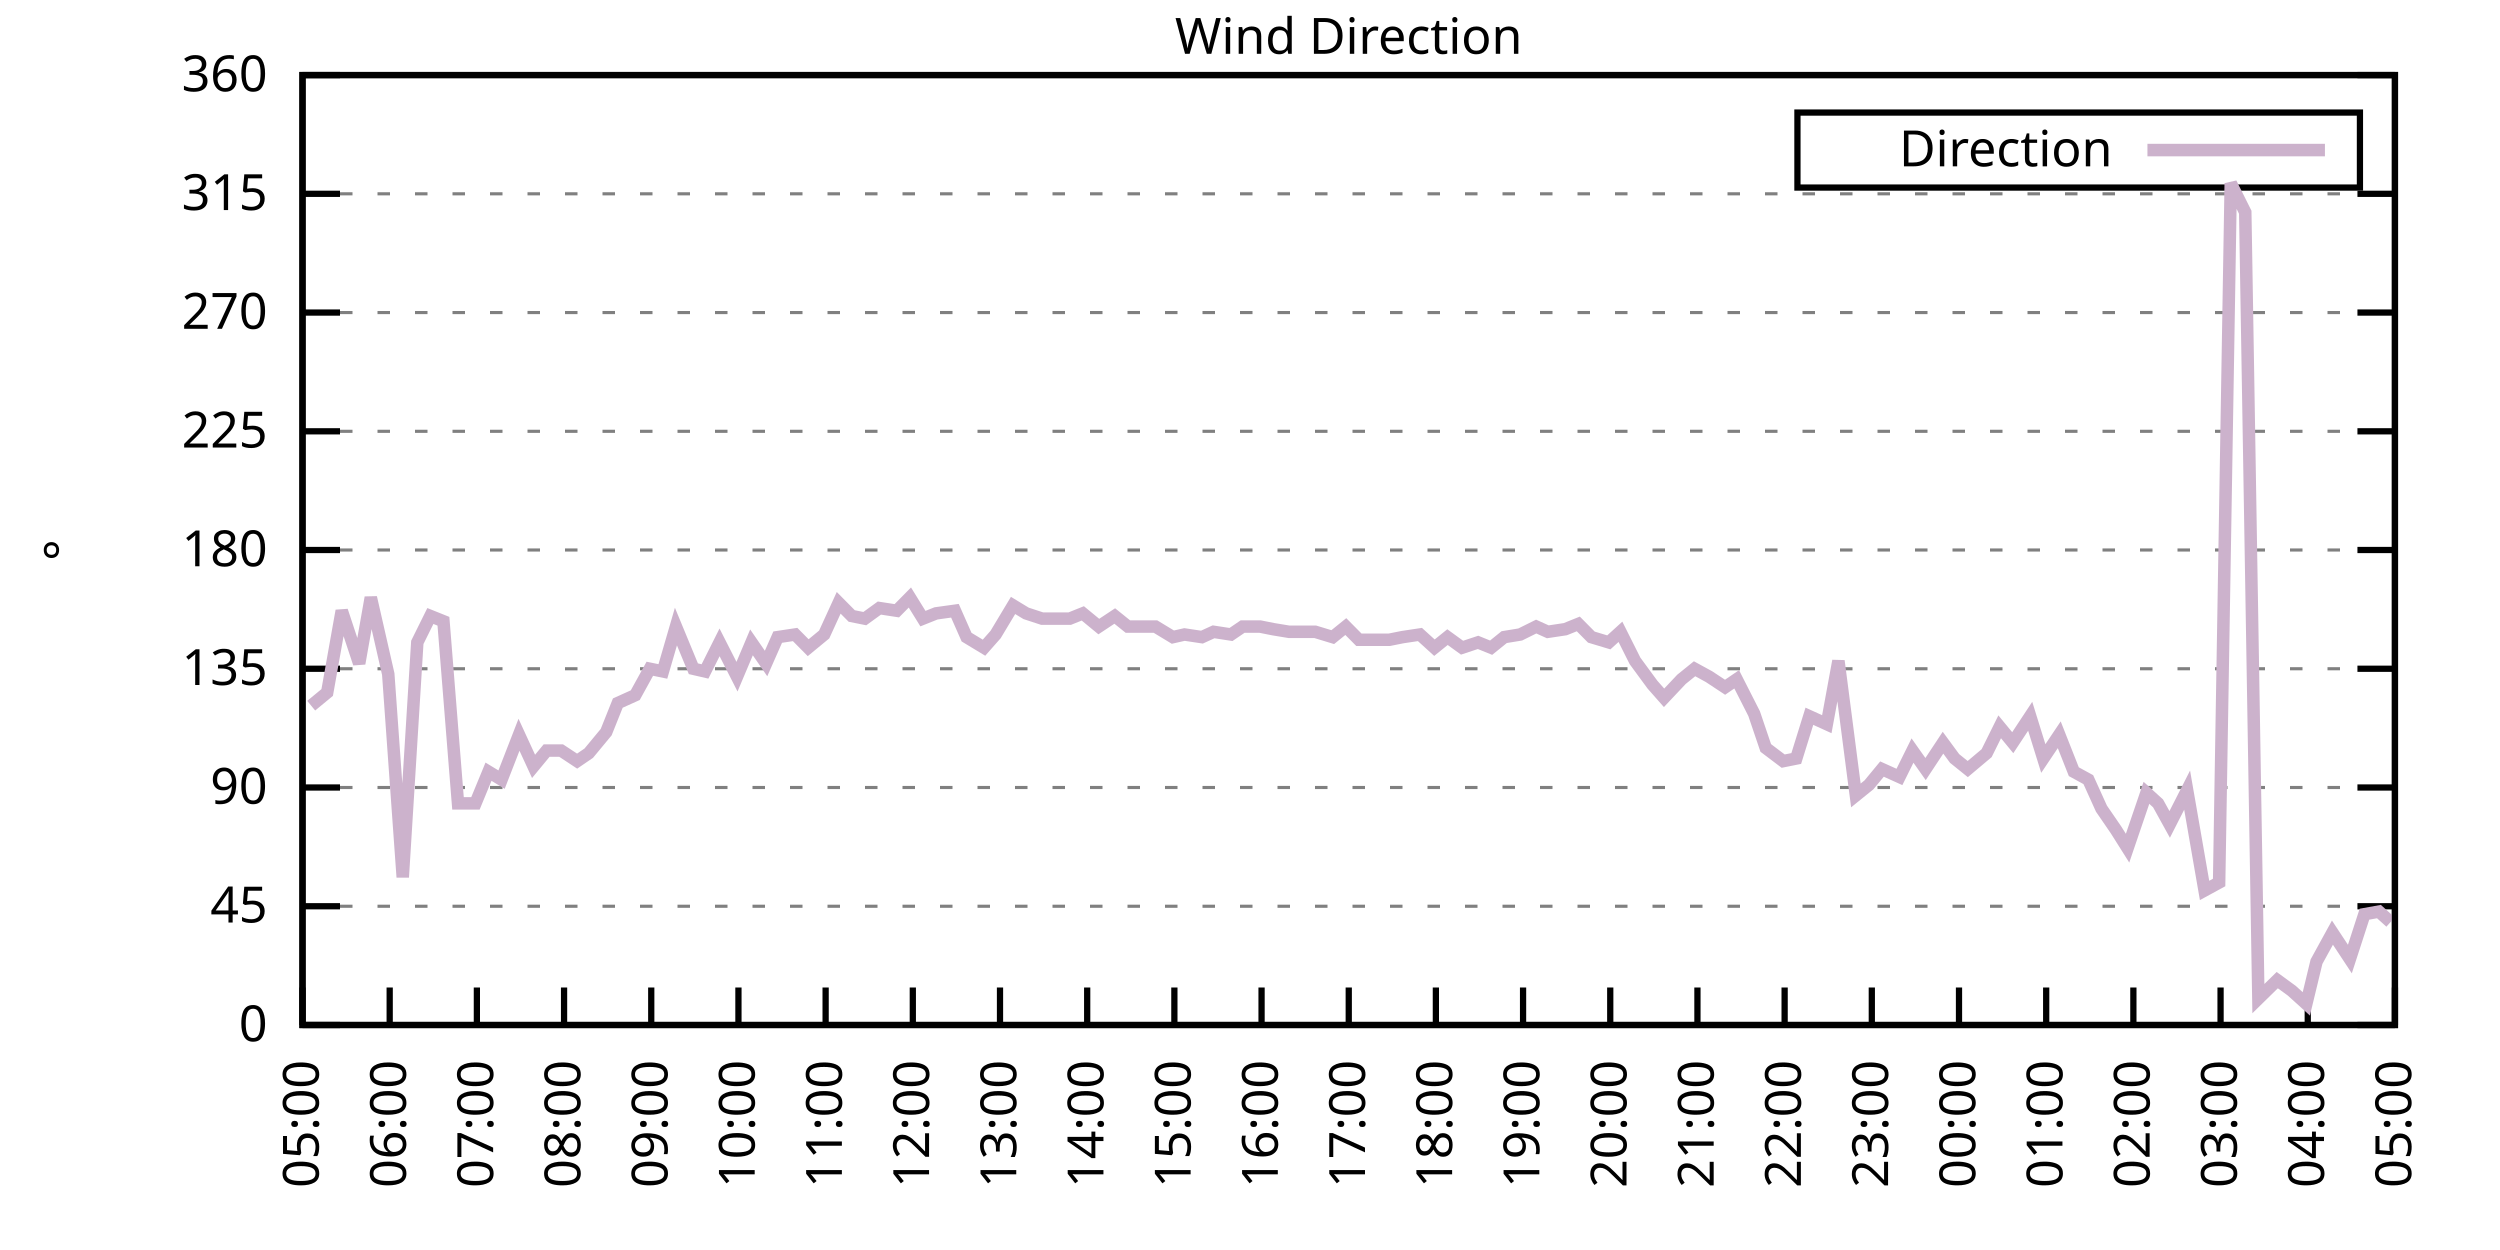
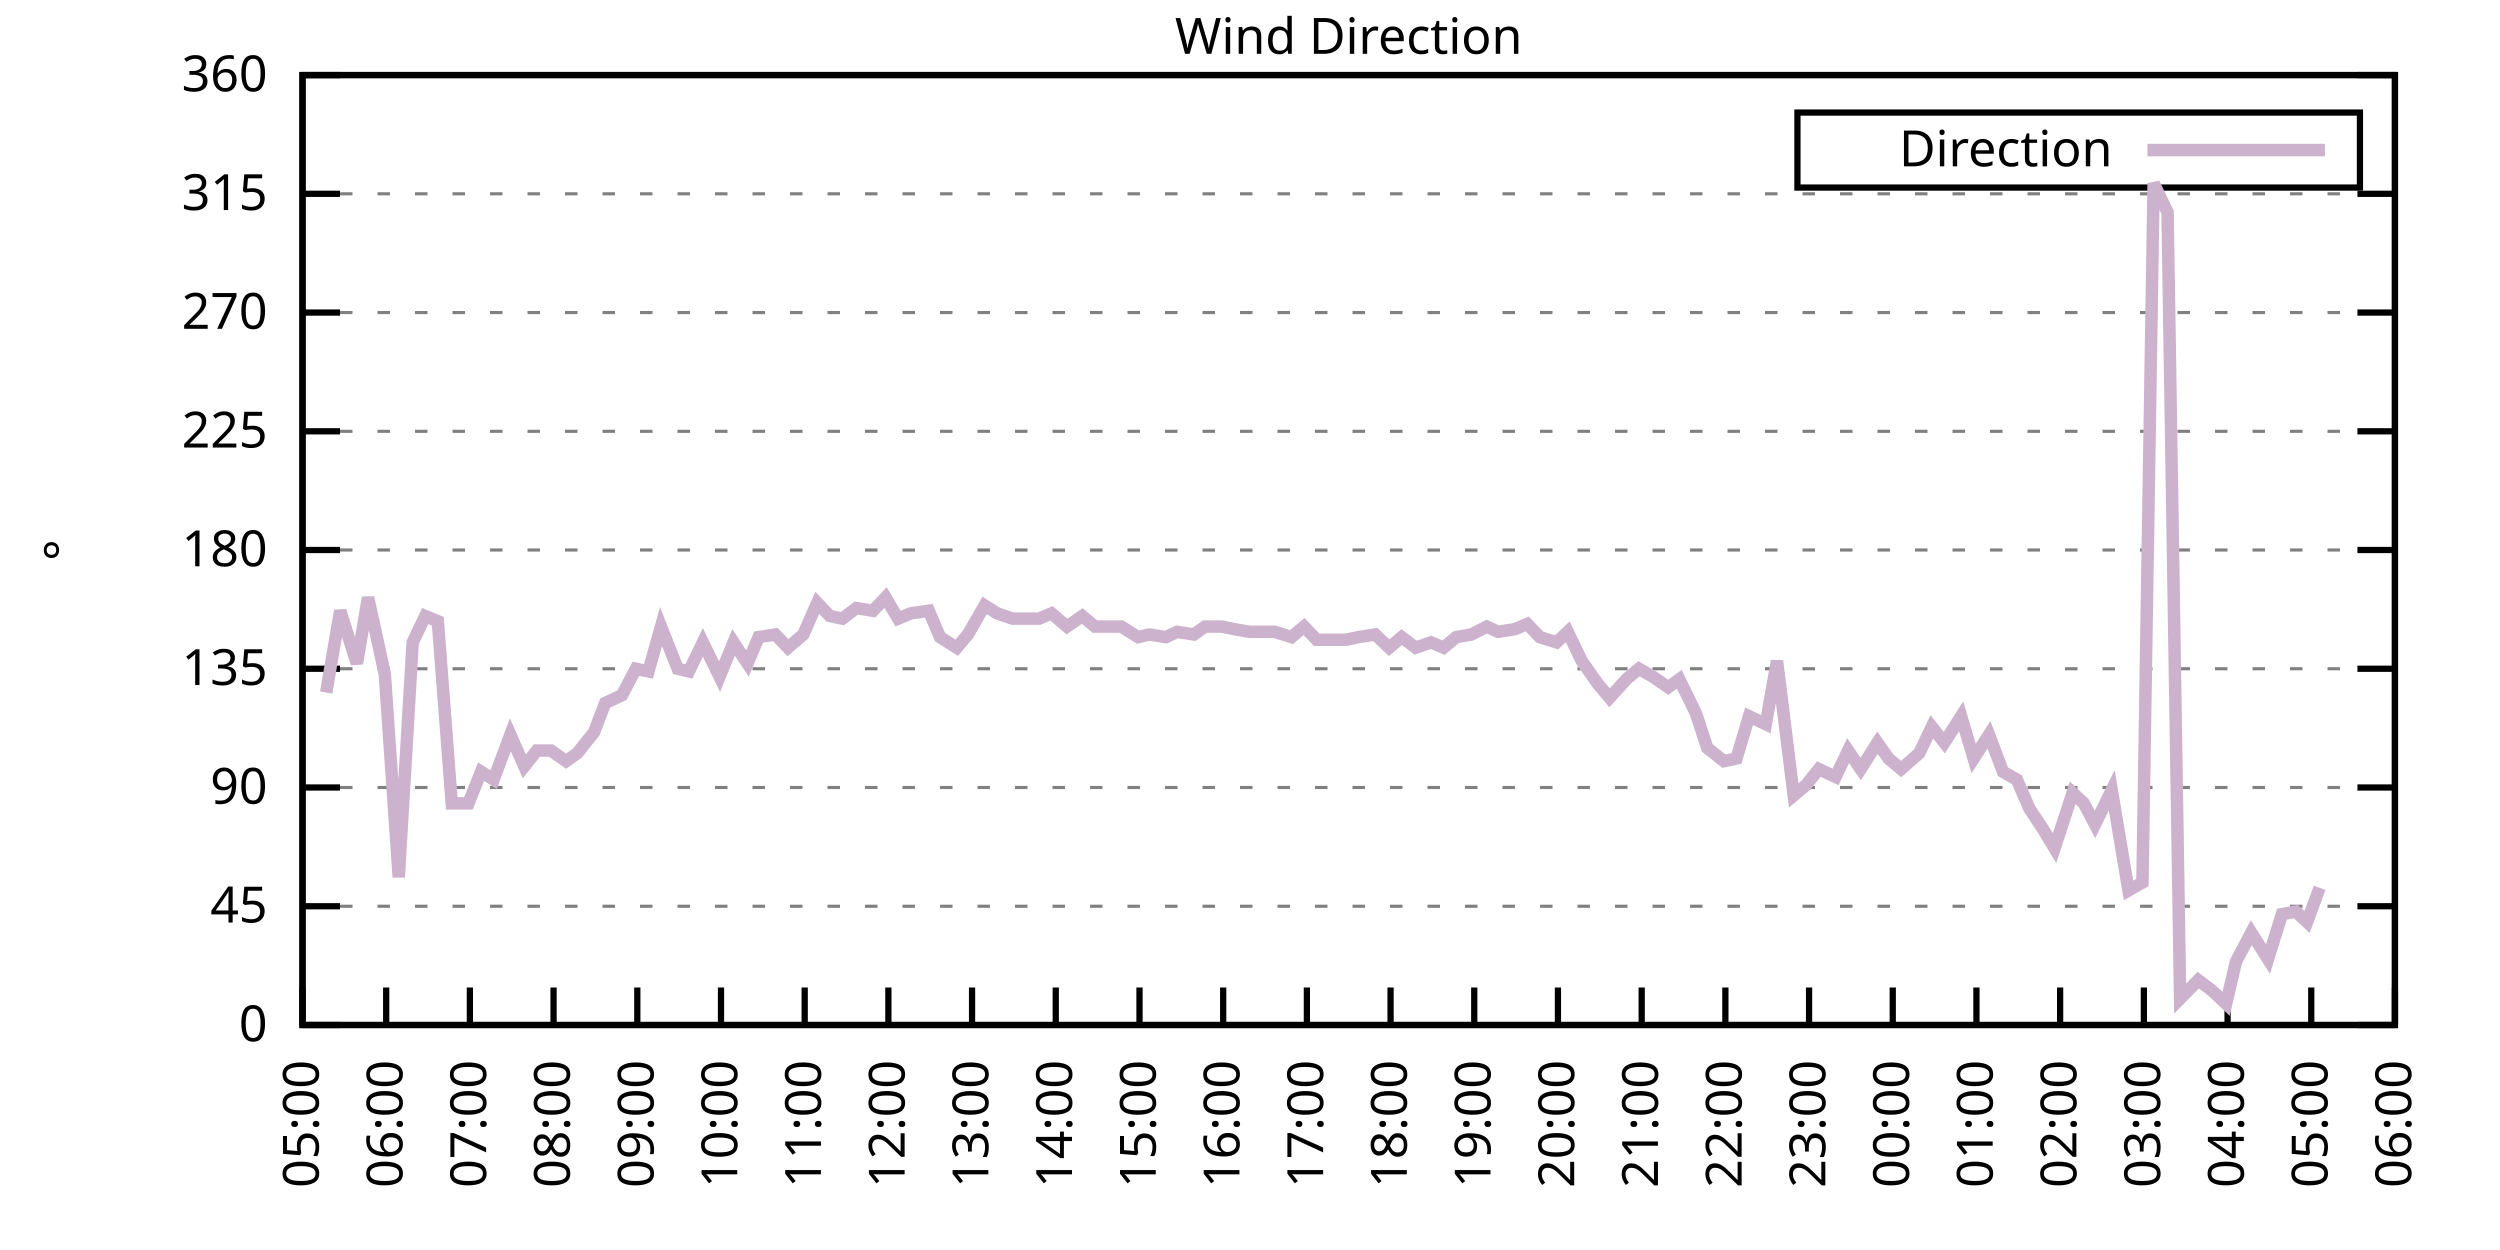
<svg xmlns="http://www.w3.org/2000/svg" xmlns:xlink="http://www.w3.org/1999/xlink" width="400" height="200" viewBox="0 0 400 200">
  <g id="gnuplot_canvas">
    <rect x="0" y="0" width="400" height="200" fill="none" />
    <defs>
      <circle id="gpDot" r="0.5" stroke-width="0.5" stroke="currentColor" />
      <path id="gpPt0" stroke-width="0.333" stroke="currentColor" d="M-1,0 h2 M0,-1 v2" />
      <path id="gpPt1" stroke-width="0.333" stroke="currentColor" d="M-1,-1 L1,1 M1,-1 L-1,1" />
      <path id="gpPt2" stroke-width="0.333" stroke="currentColor" d="M-1,0 L1,0 M0,-1 L0,1 M-1,-1 L1,1 M-1,1 L1,-1" />
      <rect id="gpPt3" stroke-width="0.333" stroke="currentColor" x="-1" y="-1" width="2" height="2" />
      <rect id="gpPt4" stroke-width="0.333" stroke="currentColor" fill="currentColor" x="-1" y="-1" width="2" height="2" />
      <circle id="gpPt5" stroke-width="0.333" stroke="currentColor" cx="0" cy="0" r="1" />
      <use xlink:href="#gpPt5" id="gpPt6" fill="currentColor" stroke="none" />
      <path id="gpPt7" stroke-width="0.333" stroke="currentColor" d="M0,-1.33 L-1.33,0.67 L1.33,0.67 z" />
      <use xlink:href="#gpPt7" id="gpPt8" fill="currentColor" stroke="none" />
      <use xlink:href="#gpPt7" id="gpPt9" stroke="currentColor" transform="rotate(180)" />
      <use xlink:href="#gpPt9" id="gpPt10" fill="currentColor" stroke="none" />
      <use xlink:href="#gpPt3" id="gpPt11" stroke="currentColor" transform="rotate(45)" />
      <use xlink:href="#gpPt11" id="gpPt12" fill="currentColor" stroke="none" />
      <path id="gpPt13" stroke-width="0.333" stroke="currentColor" d="M0,1.330 L1.265,0.411 L0.782,-1.067 L-0.782,-1.076 L-1.265,0.411 z" />
      <use xlink:href="#gpPt13" id="gpPt14" fill="currentColor" stroke="none" />
      <filter id="textbox" filterUnits="objectBoundingBox" x="0" y="0" height="1" width="1">
        <feFlood flood-color="white" flood-opacity="1" result="bgnd" />
        <feComposite in="SourceGraphic" in2="bgnd" operator="atop" />
      </filter>
      <filter id="greybox" filterUnits="objectBoundingBox" x="0" y="0" height="1" width="1">
        <feFlood flood-color="lightgrey" flood-opacity="1" result="grey" />
        <feComposite in="SourceGraphic" in2="grey" operator="atop" />
      </filter>
    </defs>
    <g fill="none" color="white" stroke="currentColor" stroke-width="1.00" stroke-linecap="butt" stroke-linejoin="miter">
</g>
    <g fill="none" color="black" stroke="currentColor" stroke-width="1.00" stroke-linecap="butt" stroke-linejoin="miter">
      <g stroke="none" shape-rendering="crispEdges">
        <polygon fill="rgb(255, 255, 255)" points="48.40,164.00 383.18,164.00 383.18,12.02 48.40,12.02 " />
      </g>
    </g>
    <g fill="none" color="black" stroke="currentColor" stroke-width="1.00" stroke-linecap="butt" stroke-linejoin="miter">
</g>
    <g fill="none" color="black" stroke="black" stroke-width="0.50" stroke-linecap="butt" stroke-linejoin="miter">
</g>
    <g fill="none" color="gray" stroke="currentColor" stroke-width="0.50" stroke-linecap="butt" stroke-linejoin="miter">
      <path stroke="gray" stroke-dasharray="2,4" class="gridline" d="M48.40,164.00 L383.19,164.00  " />
    </g>
    <g fill="none" color="gray" stroke="gray" stroke-width="1.00" stroke-linecap="butt" stroke-linejoin="miter">
</g>
    <g fill="none" color="black" stroke="currentColor" stroke-width="1.00" stroke-linecap="butt" stroke-linejoin="miter">
      <path stroke="black" d="M48.40,164.00 L54.40,164.00 M383.19,164.00 L377.19,164.00  " />
      <g transform="translate(42.80,166.60)" stroke="none" fill="black" font-family="Sans" font-size="8.00" text-anchor="end">
        <text>
          <tspan font-family="Sans"> 0</tspan>
        </text>
      </g>
    </g>
    <g fill="none" color="black" stroke="currentColor" stroke-width="1.00" stroke-linecap="butt" stroke-linejoin="miter">
</g>
    <g fill="none" color="black" stroke="black" stroke-width="0.50" stroke-linecap="butt" stroke-linejoin="miter">
</g>
    <g fill="none" color="gray" stroke="currentColor" stroke-width="0.50" stroke-linecap="butt" stroke-linejoin="miter">
      <path stroke="gray" stroke-dasharray="2,4" class="gridline" d="M48.40,145.00 L383.19,145.00  " />
    </g>
    <g fill="none" color="gray" stroke="gray" stroke-width="1.00" stroke-linecap="butt" stroke-linejoin="miter">
</g>
    <g fill="none" color="black" stroke="currentColor" stroke-width="1.00" stroke-linecap="butt" stroke-linejoin="miter">
      <path stroke="black" d="M48.40,145.00 L54.40,145.00 M383.19,145.00 L377.19,145.00  " />
      <g transform="translate(42.80,147.60)" stroke="none" fill="black" font-family="Sans" font-size="8.00" text-anchor="end">
        <text>
          <tspan font-family="Sans"> 45</tspan>
        </text>
      </g>
    </g>
    <g fill="none" color="black" stroke="currentColor" stroke-width="1.00" stroke-linecap="butt" stroke-linejoin="miter">
</g>
    <g fill="none" color="black" stroke="black" stroke-width="0.50" stroke-linecap="butt" stroke-linejoin="miter">
</g>
    <g fill="none" color="gray" stroke="currentColor" stroke-width="0.50" stroke-linecap="butt" stroke-linejoin="miter">
      <path stroke="gray" stroke-dasharray="2,4" class="gridline" d="M48.40,126.00 L383.19,126.00  " />
    </g>
    <g fill="none" color="gray" stroke="gray" stroke-width="1.00" stroke-linecap="butt" stroke-linejoin="miter">
</g>
    <g fill="none" color="black" stroke="currentColor" stroke-width="1.00" stroke-linecap="butt" stroke-linejoin="miter">
      <path stroke="black" d="M48.40,126.00 L54.40,126.00 M383.19,126.00 L377.19,126.00  " />
      <g transform="translate(42.80,128.60)" stroke="none" fill="black" font-family="Sans" font-size="8.00" text-anchor="end">
        <text>
          <tspan font-family="Sans"> 90</tspan>
        </text>
      </g>
    </g>
    <g fill="none" color="black" stroke="currentColor" stroke-width="1.00" stroke-linecap="butt" stroke-linejoin="miter">
</g>
    <g fill="none" color="black" stroke="black" stroke-width="0.50" stroke-linecap="butt" stroke-linejoin="miter">
</g>
    <g fill="none" color="gray" stroke="currentColor" stroke-width="0.50" stroke-linecap="butt" stroke-linejoin="miter">
      <path stroke="gray" stroke-dasharray="2,4" class="gridline" d="M48.40,107.00 L383.19,107.00  " />
    </g>
    <g fill="none" color="gray" stroke="gray" stroke-width="1.00" stroke-linecap="butt" stroke-linejoin="miter">
</g>
    <g fill="none" color="black" stroke="currentColor" stroke-width="1.00" stroke-linecap="butt" stroke-linejoin="miter">
      <path stroke="black" d="M48.40,107.00 L54.40,107.00 M383.19,107.00 L377.19,107.00  " />
      <g transform="translate(42.80,109.60)" stroke="none" fill="black" font-family="Sans" font-size="8.00" text-anchor="end">
        <text>
          <tspan font-family="Sans"> 135</tspan>
        </text>
      </g>
    </g>
    <g fill="none" color="black" stroke="currentColor" stroke-width="1.00" stroke-linecap="butt" stroke-linejoin="miter">
</g>
    <g fill="none" color="black" stroke="black" stroke-width="0.50" stroke-linecap="butt" stroke-linejoin="miter">
</g>
    <g fill="none" color="gray" stroke="currentColor" stroke-width="0.50" stroke-linecap="butt" stroke-linejoin="miter">
      <path stroke="gray" stroke-dasharray="2,4" class="gridline" d="M48.40,88.00 L383.19,88.00  " />
    </g>
    <g fill="none" color="gray" stroke="gray" stroke-width="1.00" stroke-linecap="butt" stroke-linejoin="miter">
</g>
    <g fill="none" color="black" stroke="currentColor" stroke-width="1.00" stroke-linecap="butt" stroke-linejoin="miter">
      <path stroke="black" d="M48.40,88.00 L54.40,88.00 M383.19,88.00 L377.19,88.00  " />
      <g transform="translate(42.80,90.60)" stroke="none" fill="black" font-family="Sans" font-size="8.00" text-anchor="end">
        <text>
          <tspan font-family="Sans"> 180</tspan>
        </text>
      </g>
    </g>
    <g fill="none" color="black" stroke="currentColor" stroke-width="1.00" stroke-linecap="butt" stroke-linejoin="miter">
</g>
    <g fill="none" color="black" stroke="black" stroke-width="0.50" stroke-linecap="butt" stroke-linejoin="miter">
</g>
    <g fill="none" color="gray" stroke="currentColor" stroke-width="0.50" stroke-linecap="butt" stroke-linejoin="miter">
      <path stroke="gray" stroke-dasharray="2,4" class="gridline" d="M48.40,69.01 L383.19,69.01  " />
    </g>
    <g fill="none" color="gray" stroke="gray" stroke-width="1.00" stroke-linecap="butt" stroke-linejoin="miter">
</g>
    <g fill="none" color="black" stroke="currentColor" stroke-width="1.00" stroke-linecap="butt" stroke-linejoin="miter">
      <path stroke="black" d="M48.40,69.01 L54.40,69.01 M383.19,69.01 L377.19,69.01  " />
      <g transform="translate(42.80,71.61)" stroke="none" fill="black" font-family="Sans" font-size="8.00" text-anchor="end">
        <text>
          <tspan font-family="Sans"> 225</tspan>
        </text>
      </g>
    </g>
    <g fill="none" color="black" stroke="currentColor" stroke-width="1.00" stroke-linecap="butt" stroke-linejoin="miter">
</g>
    <g fill="none" color="black" stroke="black" stroke-width="0.50" stroke-linecap="butt" stroke-linejoin="miter">
</g>
    <g fill="none" color="gray" stroke="currentColor" stroke-width="0.50" stroke-linecap="butt" stroke-linejoin="miter">
      <path stroke="gray" stroke-dasharray="2,4" class="gridline" d="M48.40,50.01 L383.19,50.01  " />
    </g>
    <g fill="none" color="gray" stroke="gray" stroke-width="1.00" stroke-linecap="butt" stroke-linejoin="miter">
</g>
    <g fill="none" color="black" stroke="currentColor" stroke-width="1.00" stroke-linecap="butt" stroke-linejoin="miter">
      <path stroke="black" d="M48.40,50.01 L54.40,50.01 M383.19,50.01 L377.19,50.01  " />
      <g transform="translate(42.80,52.61)" stroke="none" fill="black" font-family="Sans" font-size="8.00" text-anchor="end">
        <text>
          <tspan font-family="Sans"> 270</tspan>
        </text>
      </g>
    </g>
    <g fill="none" color="black" stroke="currentColor" stroke-width="1.00" stroke-linecap="butt" stroke-linejoin="miter">
</g>
    <g fill="none" color="black" stroke="black" stroke-width="0.50" stroke-linecap="butt" stroke-linejoin="miter">
</g>
    <g fill="none" color="gray" stroke="currentColor" stroke-width="0.50" stroke-linecap="butt" stroke-linejoin="miter">
      <path stroke="gray" stroke-dasharray="2,4" class="gridline" d="M48.40,31.01 L383.19,31.01  " />
    </g>
    <g fill="none" color="gray" stroke="gray" stroke-width="1.00" stroke-linecap="butt" stroke-linejoin="miter">
</g>
    <g fill="none" color="black" stroke="currentColor" stroke-width="1.00" stroke-linecap="butt" stroke-linejoin="miter">
      <path stroke="black" d="M48.40,31.01 L54.40,31.01 M383.19,31.01 L377.19,31.01  " />
      <g transform="translate(42.80,33.61)" stroke="none" fill="black" font-family="Sans" font-size="8.00" text-anchor="end">
        <text>
          <tspan font-family="Sans"> 315</tspan>
        </text>
      </g>
    </g>
    <g fill="none" color="black" stroke="currentColor" stroke-width="1.00" stroke-linecap="butt" stroke-linejoin="miter">
</g>
    <g fill="none" color="black" stroke="black" stroke-width="0.50" stroke-linecap="butt" stroke-linejoin="miter">
</g>
    <g fill="none" color="gray" stroke="currentColor" stroke-width="0.50" stroke-linecap="butt" stroke-linejoin="miter">
      <path stroke="gray" stroke-dasharray="2,4" class="gridline" d="M48.40,12.01 L383.19,12.01  " />
    </g>
    <g fill="none" color="gray" stroke="gray" stroke-width="1.00" stroke-linecap="butt" stroke-linejoin="miter">
</g>
    <g fill="none" color="black" stroke="currentColor" stroke-width="1.00" stroke-linecap="butt" stroke-linejoin="miter">
      <path stroke="black" d="M48.40,12.01 L54.40,12.01 M383.19,12.01 L377.19,12.01  " />
      <g transform="translate(42.80,14.61)" stroke="none" fill="black" font-family="Sans" font-size="8.00" text-anchor="end">
        <text>
          <tspan font-family="Sans"> 360</tspan>
        </text>
      </g>
    </g>
    <g fill="none" color="black" stroke="currentColor" stroke-width="1.00" stroke-linecap="butt" stroke-linejoin="miter">
      <path stroke="black" d="M48.40,164.00 L48.40,158.00  " />
      <g transform="translate(51.00,169.60) rotate(270.00)" stroke="none" fill="black" font-family="Sans" font-size="8.00" text-anchor="end">
        <text>
          <tspan font-family="Sans">05:00</tspan>
        </text>
      </g>
    </g>
    <g fill="none" color="black" stroke="currentColor" stroke-width="1.00" stroke-linecap="butt" stroke-linejoin="miter">
-       <path stroke="black" d="M62.35,164.00 L62.35,158.00  " />
-       <g transform="translate(64.95,169.60) rotate(270.00)" stroke="none" fill="black" font-family="Sans" font-size="8.00" text-anchor="end">
+       <path stroke="black" d="M61.79,164.00 L61.79,158.00  " />
+       <g transform="translate(64.39,169.60) rotate(270.00)" stroke="none" fill="black" font-family="Sans" font-size="8.00" text-anchor="end">
        <text>
          <tspan font-family="Sans">06:00</tspan>
        </text>
      </g>
    </g>
    <g fill="none" color="black" stroke="currentColor" stroke-width="1.00" stroke-linecap="butt" stroke-linejoin="miter">
-       <path stroke="black" d="M76.30,164.00 L76.30,158.00  " />
-       <g transform="translate(78.90,169.60) rotate(270.00)" stroke="none" fill="black" font-family="Sans" font-size="8.00" text-anchor="end">
+       <path stroke="black" d="M75.18,164.00 L75.18,158.00  " />
+       <g transform="translate(77.78,169.60) rotate(270.00)" stroke="none" fill="black" font-family="Sans" font-size="8.00" text-anchor="end">
        <text>
          <tspan font-family="Sans">07:00</tspan>
        </text>
      </g>
    </g>
    <g fill="none" color="black" stroke="currentColor" stroke-width="1.00" stroke-linecap="butt" stroke-linejoin="miter">
-       <path stroke="black" d="M90.25,164.00 L90.25,158.00  " />
-       <g transform="translate(92.85,169.60) rotate(270.00)" stroke="none" fill="black" font-family="Sans" font-size="8.00" text-anchor="end">
+       <path stroke="black" d="M88.57,164.00 L88.57,158.00  " />
+       <g transform="translate(91.17,169.60) rotate(270.00)" stroke="none" fill="black" font-family="Sans" font-size="8.00" text-anchor="end">
        <text>
          <tspan font-family="Sans">08:00</tspan>
        </text>
      </g>
    </g>
    <g fill="none" color="black" stroke="currentColor" stroke-width="1.00" stroke-linecap="butt" stroke-linejoin="miter">
-       <path stroke="black" d="M104.20,164.00 L104.20,158.00  " />
-       <g transform="translate(106.80,169.60) rotate(270.00)" stroke="none" fill="black" font-family="Sans" font-size="8.00" text-anchor="end">
+       <path stroke="black" d="M101.97,164.00 L101.97,158.00  " />
+       <g transform="translate(104.57,169.60) rotate(270.00)" stroke="none" fill="black" font-family="Sans" font-size="8.00" text-anchor="end">
        <text>
          <tspan font-family="Sans">09:00</tspan>
        </text>
      </g>
    </g>
    <g fill="none" color="black" stroke="currentColor" stroke-width="1.00" stroke-linecap="butt" stroke-linejoin="miter">
-       <path stroke="black" d="M118.15,164.00 L118.15,158.00  " />
-       <g transform="translate(120.75,169.60) rotate(270.00)" stroke="none" fill="black" font-family="Sans" font-size="8.00" text-anchor="end">
+       <path stroke="black" d="M115.36,164.00 L115.36,158.00  " />
+       <g transform="translate(117.96,169.60) rotate(270.00)" stroke="none" fill="black" font-family="Sans" font-size="8.00" text-anchor="end">
        <text>
          <tspan font-family="Sans">10:00</tspan>
        </text>
      </g>
    </g>
    <g fill="none" color="black" stroke="currentColor" stroke-width="1.00" stroke-linecap="butt" stroke-linejoin="miter">
-       <path stroke="black" d="M132.10,164.00 L132.10,158.00  " />
-       <g transform="translate(134.70,169.60) rotate(270.00)" stroke="none" fill="black" font-family="Sans" font-size="8.00" text-anchor="end">
+       <path stroke="black" d="M128.75,164.00 L128.75,158.00  " />
+       <g transform="translate(131.35,169.60) rotate(270.00)" stroke="none" fill="black" font-family="Sans" font-size="8.00" text-anchor="end">
        <text>
          <tspan font-family="Sans">11:00</tspan>
        </text>
      </g>
    </g>
    <g fill="none" color="black" stroke="currentColor" stroke-width="1.00" stroke-linecap="butt" stroke-linejoin="miter">
-       <path stroke="black" d="M146.05,164.00 L146.05,158.00  " />
-       <g transform="translate(148.65,169.60) rotate(270.00)" stroke="none" fill="black" font-family="Sans" font-size="8.00" text-anchor="end">
+       <path stroke="black" d="M142.14,164.00 L142.14,158.00  " />
+       <g transform="translate(144.74,169.60) rotate(270.00)" stroke="none" fill="black" font-family="Sans" font-size="8.00" text-anchor="end">
        <text>
          <tspan font-family="Sans">12:00</tspan>
        </text>
      </g>
    </g>
    <g fill="none" color="black" stroke="currentColor" stroke-width="1.00" stroke-linecap="butt" stroke-linejoin="miter">
-       <path stroke="black" d="M160.00,164.00 L160.00,158.00  " />
-       <g transform="translate(162.60,169.60) rotate(270.00)" stroke="none" fill="black" font-family="Sans" font-size="8.00" text-anchor="end">
+       <path stroke="black" d="M155.53,164.00 L155.53,158.00  " />
+       <g transform="translate(158.13,169.60) rotate(270.00)" stroke="none" fill="black" font-family="Sans" font-size="8.00" text-anchor="end">
        <text>
          <tspan font-family="Sans">13:00</tspan>
        </text>
      </g>
    </g>
    <g fill="none" color="black" stroke="currentColor" stroke-width="1.00" stroke-linecap="butt" stroke-linejoin="miter">
-       <path stroke="black" d="M173.95,164.00 L173.95,158.00  " />
-       <g transform="translate(176.55,169.60) rotate(270.00)" stroke="none" fill="black" font-family="Sans" font-size="8.00" text-anchor="end">
+       <path stroke="black" d="M168.92,164.00 L168.92,158.00  " />
+       <g transform="translate(171.52,169.60) rotate(270.00)" stroke="none" fill="black" font-family="Sans" font-size="8.00" text-anchor="end">
        <text>
          <tspan font-family="Sans">14:00</tspan>
        </text>
      </g>
    </g>
    <g fill="none" color="black" stroke="currentColor" stroke-width="1.00" stroke-linecap="butt" stroke-linejoin="miter">
-       <path stroke="black" d="M187.90,164.00 L187.90,158.00  " />
-       <g transform="translate(190.50,169.60) rotate(270.00)" stroke="none" fill="black" font-family="Sans" font-size="8.00" text-anchor="end">
+       <path stroke="black" d="M182.32,164.00 L182.32,158.00  " />
+       <g transform="translate(184.92,169.60) rotate(270.00)" stroke="none" fill="black" font-family="Sans" font-size="8.00" text-anchor="end">
        <text>
          <tspan font-family="Sans">15:00</tspan>
        </text>
      </g>
    </g>
    <g fill="none" color="black" stroke="currentColor" stroke-width="1.00" stroke-linecap="butt" stroke-linejoin="miter">
-       <path stroke="black" d="M201.85,164.00 L201.85,158.00  " />
-       <g transform="translate(204.45,169.60) rotate(270.00)" stroke="none" fill="black" font-family="Sans" font-size="8.00" text-anchor="end">
+       <path stroke="black" d="M195.71,164.00 L195.71,158.00  " />
+       <g transform="translate(198.31,169.60) rotate(270.00)" stroke="none" fill="black" font-family="Sans" font-size="8.00" text-anchor="end">
        <text>
          <tspan font-family="Sans">16:00</tspan>
        </text>
      </g>
    </g>
    <g fill="none" color="black" stroke="currentColor" stroke-width="1.00" stroke-linecap="butt" stroke-linejoin="miter">
-       <path stroke="black" d="M215.80,164.00 L215.80,158.00  " />
-       <g transform="translate(218.40,169.60) rotate(270.00)" stroke="none" fill="black" font-family="Sans" font-size="8.00" text-anchor="end">
+       <path stroke="black" d="M209.10,164.00 L209.10,158.00  " />
+       <g transform="translate(211.70,169.60) rotate(270.00)" stroke="none" fill="black" font-family="Sans" font-size="8.00" text-anchor="end">
        <text>
          <tspan font-family="Sans">17:00</tspan>
        </text>
      </g>
    </g>
    <g fill="none" color="black" stroke="currentColor" stroke-width="1.00" stroke-linecap="butt" stroke-linejoin="miter">
-       <path stroke="black" d="M229.74,164.00 L229.74,158.00  " />
-       <g transform="translate(232.34,169.60) rotate(270.00)" stroke="none" fill="black" font-family="Sans" font-size="8.00" text-anchor="end">
+       <path stroke="black" d="M222.49,164.00 L222.49,158.00  " />
+       <g transform="translate(225.09,169.60) rotate(270.00)" stroke="none" fill="black" font-family="Sans" font-size="8.00" text-anchor="end">
        <text>
          <tspan font-family="Sans">18:00</tspan>
        </text>
      </g>
    </g>
    <g fill="none" color="black" stroke="currentColor" stroke-width="1.00" stroke-linecap="butt" stroke-linejoin="miter">
-       <path stroke="black" d="M243.69,164.00 L243.69,158.00  " />
-       <g transform="translate(246.29,169.60) rotate(270.00)" stroke="none" fill="black" font-family="Sans" font-size="8.00" text-anchor="end">
+       <path stroke="black" d="M235.88,164.00 L235.88,158.00  " />
+       <g transform="translate(238.48,169.60) rotate(270.00)" stroke="none" fill="black" font-family="Sans" font-size="8.00" text-anchor="end">
        <text>
          <tspan font-family="Sans">19:00</tspan>
        </text>
      </g>
    </g>
    <g fill="none" color="black" stroke="currentColor" stroke-width="1.00" stroke-linecap="butt" stroke-linejoin="miter">
-       <path stroke="black" d="M257.64,164.00 L257.64,158.00  " />
-       <g transform="translate(260.24,169.60) rotate(270.00)" stroke="none" fill="black" font-family="Sans" font-size="8.00" text-anchor="end">
+       <path stroke="black" d="M249.27,164.00 L249.27,158.00  " />
+       <g transform="translate(251.87,169.60) rotate(270.00)" stroke="none" fill="black" font-family="Sans" font-size="8.00" text-anchor="end">
        <text>
          <tspan font-family="Sans">20:00</tspan>
        </text>
      </g>
    </g>
    <g fill="none" color="black" stroke="currentColor" stroke-width="1.00" stroke-linecap="butt" stroke-linejoin="miter">
-       <path stroke="black" d="M271.59,164.00 L271.59,158.00  " />
-       <g transform="translate(274.19,169.60) rotate(270.00)" stroke="none" fill="black" font-family="Sans" font-size="8.00" text-anchor="end">
+       <path stroke="black" d="M262.67,164.00 L262.67,158.00  " />
+       <g transform="translate(265.27,169.60) rotate(270.00)" stroke="none" fill="black" font-family="Sans" font-size="8.00" text-anchor="end">
        <text>
          <tspan font-family="Sans">21:00</tspan>
        </text>
      </g>
    </g>
    <g fill="none" color="black" stroke="currentColor" stroke-width="1.00" stroke-linecap="butt" stroke-linejoin="miter">
-       <path stroke="black" d="M285.54,164.00 L285.54,158.00  " />
-       <g transform="translate(288.14,169.60) rotate(270.00)" stroke="none" fill="black" font-family="Sans" font-size="8.00" text-anchor="end">
+       <path stroke="black" d="M276.06,164.00 L276.06,158.00  " />
+       <g transform="translate(278.66,169.60) rotate(270.00)" stroke="none" fill="black" font-family="Sans" font-size="8.00" text-anchor="end">
        <text>
          <tspan font-family="Sans">22:00</tspan>
        </text>
      </g>
    </g>
    <g fill="none" color="black" stroke="currentColor" stroke-width="1.00" stroke-linecap="butt" stroke-linejoin="miter">
-       <path stroke="black" d="M299.49,164.00 L299.49,158.00  " />
-       <g transform="translate(302.09,169.60) rotate(270.00)" stroke="none" fill="black" font-family="Sans" font-size="8.00" text-anchor="end">
+       <path stroke="black" d="M289.45,164.00 L289.45,158.00  " />
+       <g transform="translate(292.05,169.60) rotate(270.00)" stroke="none" fill="black" font-family="Sans" font-size="8.00" text-anchor="end">
        <text>
          <tspan font-family="Sans">23:00</tspan>
        </text>
      </g>
    </g>
    <g fill="none" color="black" stroke="currentColor" stroke-width="1.00" stroke-linecap="butt" stroke-linejoin="miter">
-       <path stroke="black" d="M313.44,164.00 L313.44,158.00  " />
-       <g transform="translate(316.04,169.60) rotate(270.00)" stroke="none" fill="black" font-family="Sans" font-size="8.00" text-anchor="end">
+       <path stroke="black" d="M302.84,164.00 L302.84,158.00  " />
+       <g transform="translate(305.44,169.60) rotate(270.00)" stroke="none" fill="black" font-family="Sans" font-size="8.00" text-anchor="end">
        <text>
          <tspan font-family="Sans">00:00</tspan>
        </text>
      </g>
    </g>
    <g fill="none" color="black" stroke="currentColor" stroke-width="1.00" stroke-linecap="butt" stroke-linejoin="miter">
-       <path stroke="black" d="M327.39,164.00 L327.39,158.00  " />
-       <g transform="translate(329.99,169.60) rotate(270.00)" stroke="none" fill="black" font-family="Sans" font-size="8.00" text-anchor="end">
+       <path stroke="black" d="M316.23,164.00 L316.23,158.00  " />
+       <g transform="translate(318.83,169.60) rotate(270.00)" stroke="none" fill="black" font-family="Sans" font-size="8.00" text-anchor="end">
        <text>
          <tspan font-family="Sans">01:00</tspan>
        </text>
      </g>
    </g>
    <g fill="none" color="black" stroke="currentColor" stroke-width="1.00" stroke-linecap="butt" stroke-linejoin="miter">
-       <path stroke="black" d="M341.34,164.00 L341.34,158.00  " />
-       <g transform="translate(343.94,169.60) rotate(270.00)" stroke="none" fill="black" font-family="Sans" font-size="8.00" text-anchor="end">
+       <path stroke="black" d="M329.62,164.00 L329.62,158.00  " />
+       <g transform="translate(332.22,169.60) rotate(270.00)" stroke="none" fill="black" font-family="Sans" font-size="8.00" text-anchor="end">
        <text>
          <tspan font-family="Sans">02:00</tspan>
        </text>
      </g>
    </g>
    <g fill="none" color="black" stroke="currentColor" stroke-width="1.00" stroke-linecap="butt" stroke-linejoin="miter">
-       <path stroke="black" d="M355.29,164.00 L355.29,158.00  " />
-       <g transform="translate(357.89,169.60) rotate(270.00)" stroke="none" fill="black" font-family="Sans" font-size="8.00" text-anchor="end">
+       <path stroke="black" d="M343.02,164.00 L343.02,158.00  " />
+       <g transform="translate(345.62,169.60) rotate(270.00)" stroke="none" fill="black" font-family="Sans" font-size="8.00" text-anchor="end">
        <text>
          <tspan font-family="Sans">03:00</tspan>
        </text>
      </g>
    </g>
    <g fill="none" color="black" stroke="currentColor" stroke-width="1.00" stroke-linecap="butt" stroke-linejoin="miter">
-       <path stroke="black" d="M369.24,164.00 L369.24,158.00  " />
-       <g transform="translate(371.84,169.60) rotate(270.00)" stroke="none" fill="black" font-family="Sans" font-size="8.00" text-anchor="end">
+       <path stroke="black" d="M356.41,164.00 L356.41,158.00  " />
+       <g transform="translate(359.01,169.60) rotate(270.00)" stroke="none" fill="black" font-family="Sans" font-size="8.00" text-anchor="end">
        <text>
          <tspan font-family="Sans">04:00</tspan>
+         </text>
+       </g>
+     </g>
+     <g fill="none" color="black" stroke="currentColor" stroke-width="1.00" stroke-linecap="butt" stroke-linejoin="miter">
+       <path stroke="black" d="M369.80,164.00 L369.80,158.00  " />
+       <g transform="translate(372.40,169.60) rotate(270.00)" stroke="none" fill="black" font-family="Sans" font-size="8.00" text-anchor="end">
+         <text>
+           <tspan font-family="Sans">05:00</tspan>
        </text>
      </g>
    </g>
    <g fill="none" color="black" stroke="currentColor" stroke-width="1.00" stroke-linecap="butt" stroke-linejoin="miter">
      <path stroke="black" d="M383.19,164.00 L383.19,158.00  " />
      <g transform="translate(385.79,169.60) rotate(270.00)" stroke="none" fill="black" font-family="Sans" font-size="8.00" text-anchor="end">
        <text>
-           <tspan font-family="Sans">05:00</tspan>
+           <tspan font-family="Sans">06:00</tspan>
        </text>
      </g>
    </g>
    <g fill="none" color="black" stroke="currentColor" stroke-width="1.00" stroke-linecap="butt" stroke-linejoin="miter">
</g>
    <g fill="none" color="black" stroke="currentColor" stroke-width="1.00" stroke-linecap="butt" stroke-linejoin="miter">
      <path stroke="black" d="M48.40,12.01 L48.40,164.00 L383.19,164.00 L383.19,12.01 L48.40,12.01 Z  " />
    </g>
    <g fill="none" color="black" stroke="currentColor" stroke-width="1.00" stroke-linecap="butt" stroke-linejoin="miter">
</g>
    <g fill="none" color="black" stroke="currentColor" stroke-width="1.00" stroke-linecap="butt" stroke-linejoin="miter">
      <path stroke="black" d="M287.59,30.01 L287.59,18.01 L377.59,18.01 L377.59,30.01 L287.59,30.01 Z  " />
    </g>
    <g id="Wind_direction_plot_1">
      <g fill="none" color="white" stroke="black" stroke-width="2.00" stroke-linecap="butt" stroke-linejoin="miter">
</g>
      <g fill="none" color="black" stroke="currentColor" stroke-width="2.00" stroke-linecap="butt" stroke-linejoin="miter">
        <g transform="translate(337.99,26.61)" stroke="none" fill="black" font-family="Sans" font-size="8.00" text-anchor="end">
          <text>
            <tspan font-family="Sans">Direction</tspan>
          </text>
        </g>
      </g>
      <g fill="none" color="black" stroke="currentColor" stroke-width="2.00" stroke-linecap="butt" stroke-linejoin="miter">
-         <path stroke="rgb(204, 178, 204)" d="M343.59,24.01 L371.99,24.01 M49.79,112.91 L52.35,110.80 L54.68,97.72 L57.47,106.16 L59.33,95.60 L62.12,107.85   L64.44,140.36 L66.77,102.78 L68.86,98.56 L70.95,99.40 L73.28,128.54 L76.07,128.54 L78.16,123.47 L80.25,124.74   L83.04,117.56 L85.37,122.62 L87.46,120.09 L89.78,120.09 L92.34,121.78 L94.20,120.51 L96.99,117.14 L98.85,112.49   L101.64,111.23 L103.97,107.00 L106.06,107.43 L108.15,100.25 L110.94,107.00 L112.80,107.43 L115.13,102.78 L117.92,108.27   L120.24,102.78 L122.57,106.16 L124.43,101.94 L127.22,101.52 L129.31,103.63 L131.87,101.52 L134.19,96.45 L136.28,98.56   L138.37,98.98 L140.70,97.29 L143.49,97.72 L145.58,95.60 L147.67,98.98 L149.77,98.14 L152.79,97.72 L154.65,101.94   L157.44,103.63 L159.30,101.52 L162.09,96.87 L164.18,98.14 L166.74,98.98 L168.83,98.98 L171.16,98.98 L173.25,98.14   L175.81,100.25 L178.36,98.56 L180.46,100.25 L182.78,100.25 L184.87,100.25 L187.66,101.94 L189.52,101.52 L192.31,101.94   L194.17,101.09 L196.96,101.52 L198.82,100.25 L201.61,100.25 L203.71,100.67 L206.26,101.09 L208.36,101.09 L210.45,101.09   L213.24,101.94 L215.33,100.25 L217.42,102.36 L220.21,102.36 L222.30,102.36 L224.40,101.94 L227.19,101.52 L229.51,103.63   L231.60,101.94 L233.93,103.63 L236.49,102.78 L238.58,103.63 L240.67,101.94 L243.23,101.52 L245.79,100.25 L247.65,101.09   L250.44,100.67 L252.53,99.83 L254.62,101.94 L257.41,102.78 L259.27,101.09 L261.60,105.74 L264.39,109.54 L266.25,111.65   L269.04,108.69 L271.13,107.00 L273.45,108.27 L276.01,109.96 L277.87,108.69 L280.66,114.18 L282.52,119.67 L285.31,121.78   L287.40,121.36 L289.50,114.60 L292.29,115.87 L294.15,105.74 L296.94,127.27 L299.03,125.58 L301.12,123.05 L303.91,124.31   L306.00,120.09 L308.09,123.05 L310.88,118.83 L312.74,121.36 L314.84,123.05 L317.86,120.51 L319.95,116.29 L322.04,118.83   L324.83,114.60 L326.93,121.36 L329.48,117.56 L331.81,123.47 L334.13,124.74 L336.23,129.38 L338.55,132.76 L340.41,135.71   L343.43,126.85 L345.29,128.54 L347.15,131.91 L349.94,126.42 L352.73,142.47 L355.06,141.20 L356.92,29.32 L359.24,33.96   L361.34,159.78 L364.36,156.82 L366.68,158.51 L369.01,160.62 L370.64,153.87 L373.19,149.22 L375.98,153.45 L378.31,146.27   L380.63,145.85 L382.49,147.53  " />
+         <path stroke="rgb(204, 178, 204)" d="M343.59,24.01 L371.99,24.01 M52.19,110.80 L54.43,97.72 L57.10,106.16 L58.89,95.60 L61.57,107.85 L63.80,140.36   L66.03,102.78 L68.04,98.56 L70.05,99.40 L72.28,128.54 L74.96,128.54 L76.97,123.47 L78.98,124.74 L81.66,117.56   L83.89,122.62 L85.90,120.09 L88.13,120.09 L90.58,121.78 L92.37,120.51 L95.05,117.14 L96.83,112.49 L99.51,111.23   L101.74,107.00 L103.75,107.43 L105.76,100.25 L108.44,107.00 L110.22,107.43 L112.46,102.78 L115.13,108.27 L117.37,102.78   L119.60,106.16 L121.38,101.94 L124.06,101.52 L126.07,103.63 L128.53,101.52 L130.76,96.45 L132.77,98.56 L134.78,98.98   L137.01,97.29 L139.69,97.72 L141.69,95.60 L143.70,98.98 L145.71,98.14 L148.61,97.72 L150.40,101.94 L153.08,103.63   L154.86,101.52 L157.54,96.87 L159.55,98.14 L162.01,98.98 L164.01,98.98 L166.25,98.98 L168.25,98.14 L170.71,100.25   L173.17,98.56 L175.17,100.25 L177.41,100.25 L179.41,100.25 L182.09,101.94 L183.88,101.52 L186.56,101.94 L188.34,101.09   L191.02,101.52 L192.81,100.25 L195.48,100.25 L197.49,100.67 L199.95,101.09 L201.96,101.09 L203.97,101.09 L206.64,101.94   L208.65,100.25 L210.66,102.36 L213.34,102.36 L215.35,102.36 L217.36,101.94 L220.04,101.52 L222.27,103.63 L224.28,101.94   L226.51,103.63 L228.96,102.78 L230.97,103.63 L232.98,101.94 L235.44,101.52 L237.89,100.25 L239.68,101.09 L242.36,100.67   L244.36,99.83 L246.37,101.94 L249.05,102.78 L250.84,101.09 L253.07,105.74 L255.75,109.54 L257.53,111.65 L260.21,108.69   L262.22,107.00 L264.45,108.27 L266.91,109.96 L268.69,108.69 L271.37,114.18 L273.16,119.67 L275.83,121.78 L277.84,121.36   L279.85,114.60 L282.53,115.87 L284.32,105.74 L286.99,127.27 L289.00,125.58 L291.01,123.05 L293.69,124.31 L295.70,120.09   L297.71,123.05 L300.39,118.83 L302.17,121.36 L304.18,123.05 L307.08,120.51 L309.09,116.29 L311.10,118.83 L313.78,114.60   L315.79,121.36 L318.24,117.56 L320.47,123.47 L322.70,124.74 L324.71,129.38 L326.95,132.76 L328.73,135.71 L331.63,126.85   L333.42,128.54 L335.20,131.91 L337.88,126.42 L340.56,142.47 L342.79,141.20 L344.58,29.32 L346.81,33.96 L348.82,159.78   L351.72,156.82 L353.95,158.51 L356.18,160.62 L357.75,153.87 L360.20,149.22 L362.88,153.45 L365.11,146.27 L367.34,145.85   L369.13,147.53 L371.14,142.05  " />
      </g>
    </g>
    <g fill="none" color="black" stroke="currentColor" stroke-width="2.00" stroke-linecap="butt" stroke-linejoin="miter">
</g>
    <g fill="none" color="black" stroke="black" stroke-width="1.00" stroke-linecap="butt" stroke-linejoin="miter">
</g>
    <g fill="none" color="black" stroke="currentColor" stroke-width="1.00" stroke-linecap="butt" stroke-linejoin="miter">
      <path stroke="black" d="M48.40,12.01 L48.40,164.00 L383.19,164.00 L383.19,12.01 L48.40,12.01 Z  " />
      <g transform="translate(12.80,88.01) rotate(270.00)" stroke="none" fill="black" font-family="Sans" font-size="8.00" text-anchor="middle">
        <text>
          <tspan font-family="Sans">°</tspan>
        </text>
      </g>
    </g>
    <g fill="none" color="black" stroke="currentColor" stroke-width="1.00" stroke-linecap="butt" stroke-linejoin="miter">
</g>
    <g fill="none" color="black" stroke="currentColor" stroke-width="1.00" stroke-linecap="butt" stroke-linejoin="miter">
      <g transform="translate(215.79,8.61)" stroke="none" fill="black" font-family="Sans" font-size="8.00" text-anchor="middle">
        <text>
          <tspan font-family="Sans">Wind Direction</tspan>
        </text>
      </g>
    </g>
    <g fill="none" color="black" stroke="currentColor" stroke-width="1.00" stroke-linecap="butt" stroke-linejoin="miter">
</g>
  </g>
</svg>
